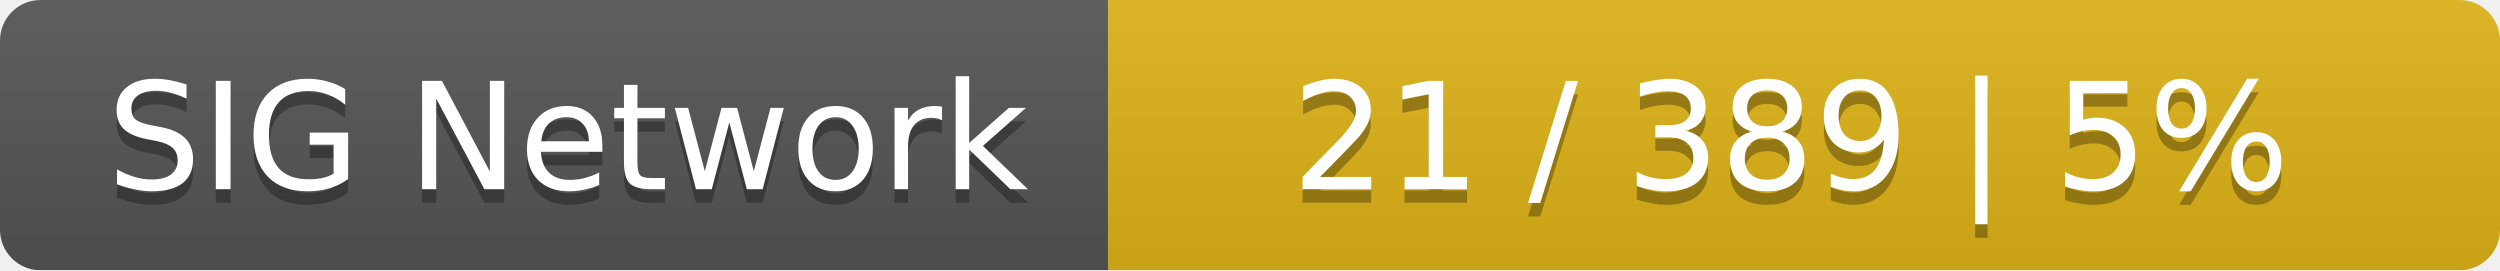
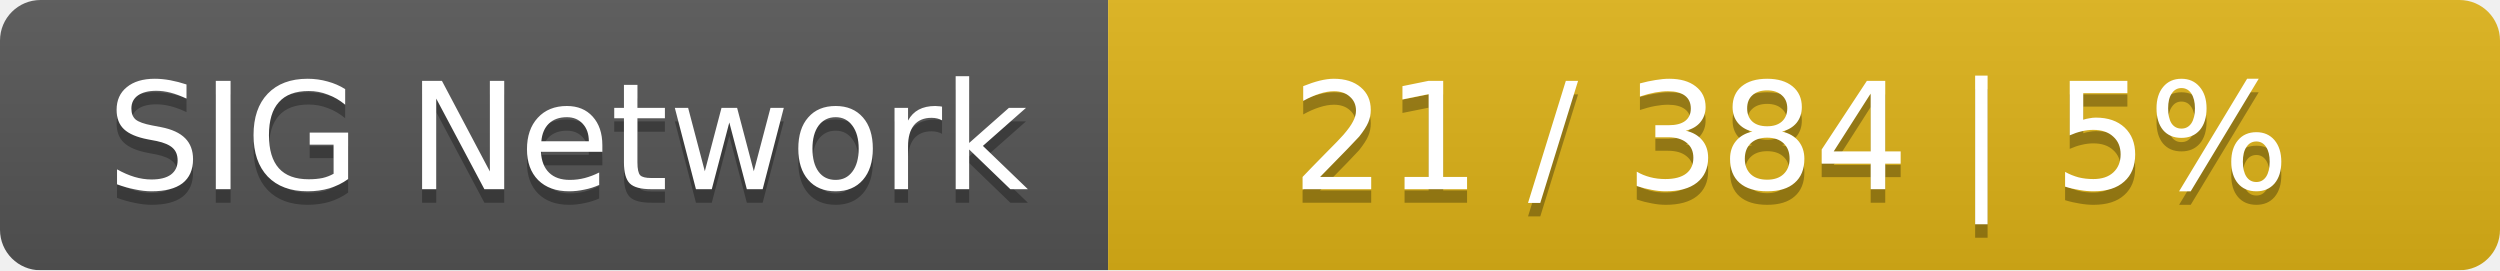
<svg xmlns="http://www.w3.org/2000/svg" width="185" height="20">
  <linearGradient id="smooth" x2="0" y2="100%">
    <stop offset="0" stop-color="#bbb" stop-opacity=".1" />
    <stop offset="1" stop-opacity=".1" />
  </linearGradient>
  <mask id="round">
    <rect width="185" height="20" rx="3" fill="#fff" />
  </mask>
  <g mask="url(#round)">
    <rect width="82" height="20" fill="#555" />
    <rect x="82" width="103" height="20" fill="#dfb317" />
    <rect width="185" height="20" fill="url(#smooth)" />
  </g>
  <g fill="#fff" text-anchor="middle" font-family="DejaVu Sans,Verdana,Geneva,sans-serif" font-size="11">
    <text x="42" y="15" fill="#010101" fill-opacity=".3">SIG Network</text>
    <text x="42" y="14">SIG Network</text>
-     <text x="132.5" y="15" fill="#010101" fill-opacity=".3">21 / 389    |    5%</text>
-     <text x="132.5" y="14">21 / 389    |    5%</text>
+     <text x="132.5" y="15" fill="#010101" fill-opacity=".3">21 / 384    |    5%</text>
+     <text x="132.5" y="14">21 / 384    |    5%</text>
  </g>
</svg>
